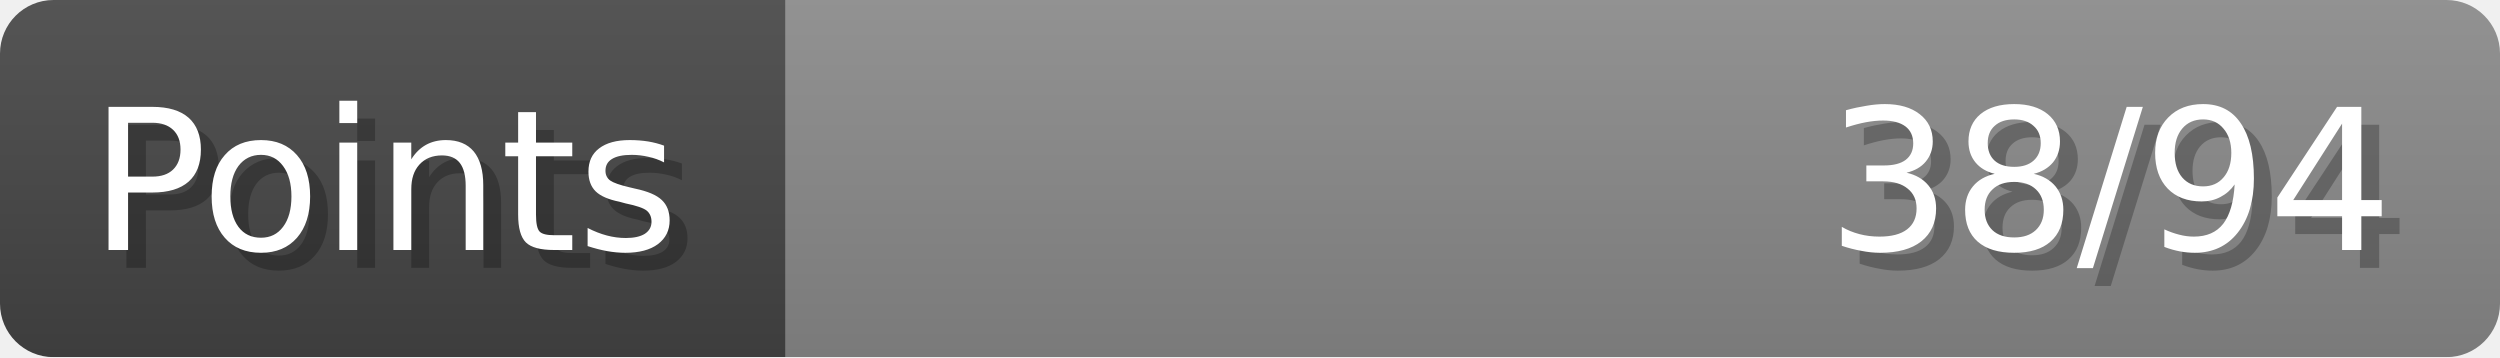
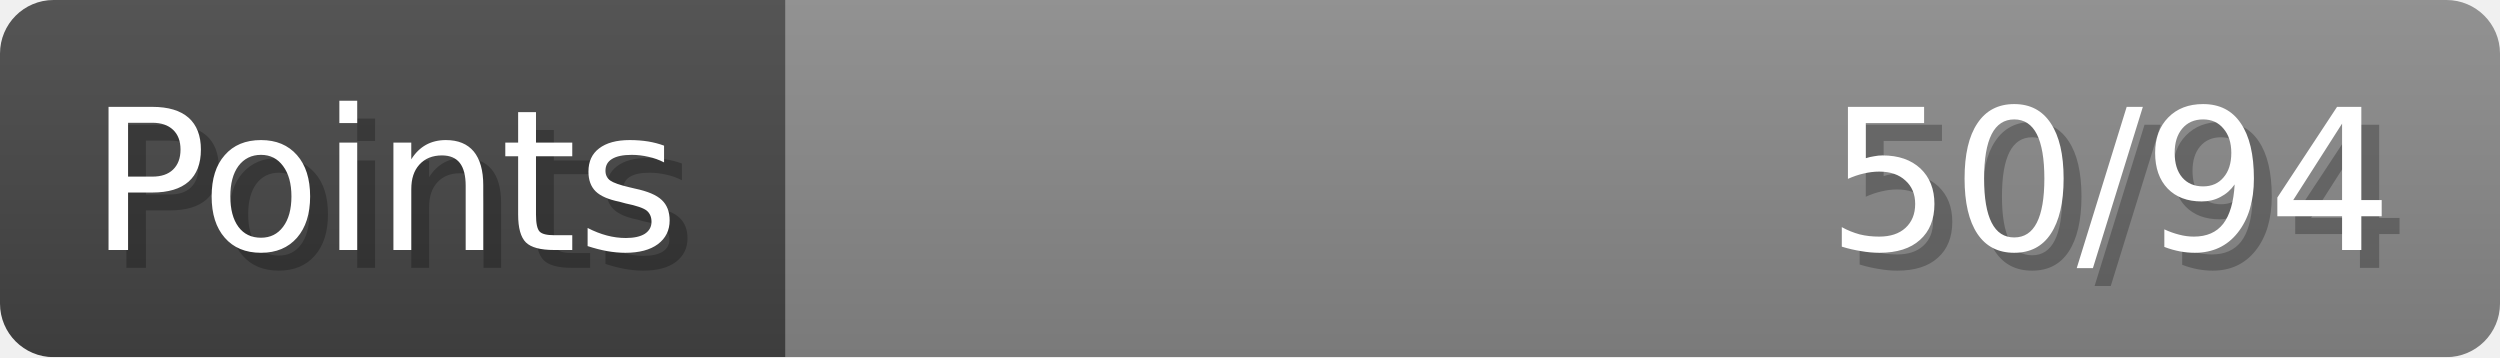
- <svg xmlns="http://www.w3.org/2000/svg" width="140px" height="20px" role="img" aria-label="Points: 38/94">
+ <svg xmlns="http://www.w3.org/2000/svg" width="140px" height="20px" role="img" aria-label="Points: 50/94">
  <linearGradient id="a" x2="0" y2="100%">
    <stop offset="0" stop-opacity=".1" stop-color="#EEE" />
    <stop offset="1" stop-opacity=".1" />
  </linearGradient>
  <mask id="m">
    <rect width="100%" height="100%" rx="3" fill="#FFF" />
  </mask>
  <g mask="url(#m)">
    <rect x="0" y="0" width="44" height="20" fill="#444" />
    <svg x="44" y="0" width="96" height="20">
      <rect width="100%" height="100%" fill="#888888" />
      <rect width="0%" height="100%" fill="#33CC11" transform="">
-         <animate attributeName="width" begin="0.5s" dur="600ms" from="0%" to="40%" repeatCount="1" fill="freeze" calcMode="spline" keyTimes="0; 1" keySplines="0.3, 0.61, 0.355, 1" />
+         <animate attributeName="width" begin="0.5s" dur="600ms" from="0%" to="53%" repeatCount="1" fill="freeze" calcMode="spline" keyTimes="0; 1" keySplines="0.3, 0.61, 0.355, 1" />
      </rect>
    </svg>
    <rect width="140" height="20" fill="url(#a)" />
  </g>
  <g aria-hidden="true" font-size="11" font-family="Verdana, DejaVu Sans, sans-serif" fill="#FFFFFF">
    <text x="6" y="15" fill="#000" opacity="0.25">Points</text>
    <text x="5" y="14">Points</text>
-     <text x="135" y="15" fill="#000" opacity="0.25" text-anchor="end">38/94</text>
-     <text x="134" y="14" text-anchor="end">38/94</text>
+     <text x="135" y="15" fill="#000" opacity="0.25" text-anchor="end">50/94</text>
+     <text x="134" y="14" text-anchor="end">50/94</text>
  </g>
</svg>
